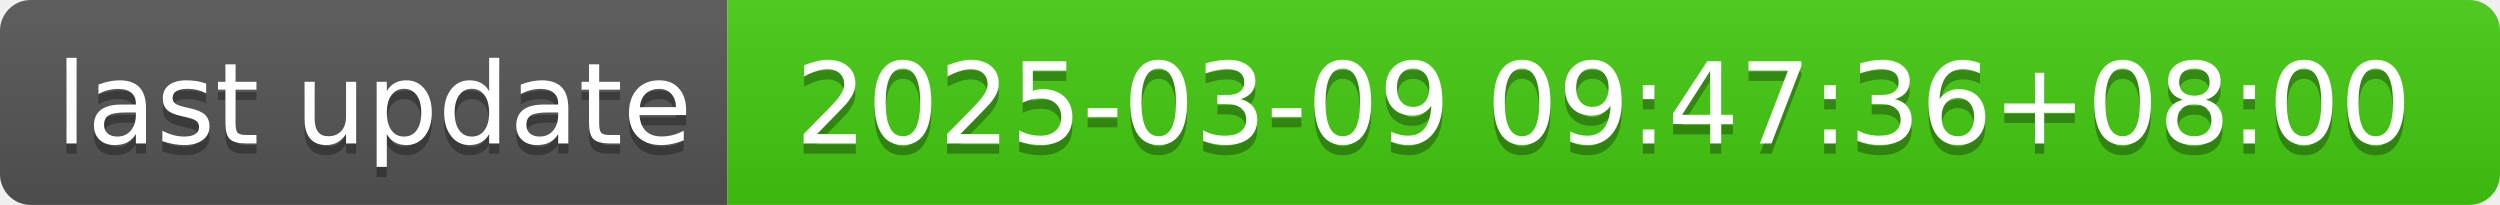
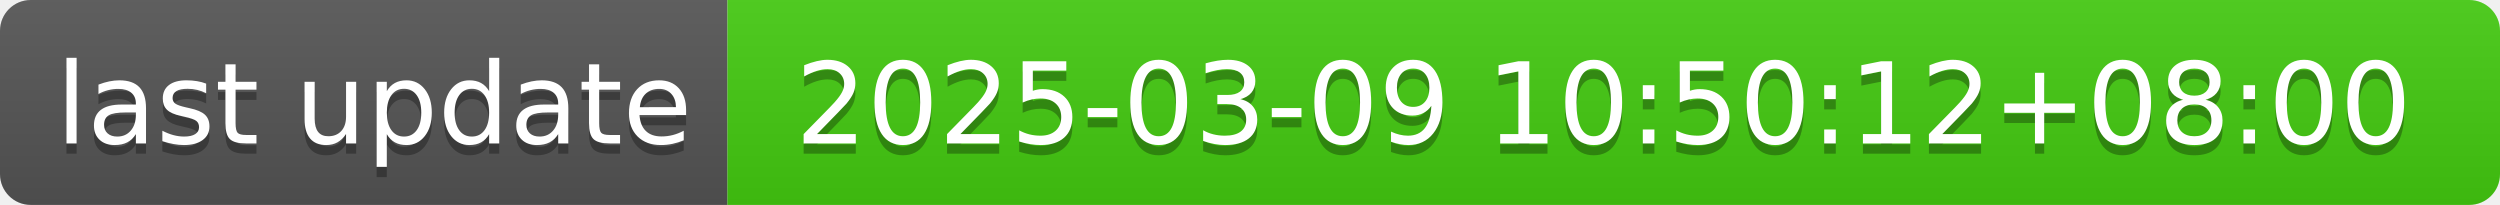
- <svg xmlns="http://www.w3.org/2000/svg" width="244" height="20" role="img" aria-label="last update: 2025-03-09 09:47:36+08:00">
+ <svg xmlns="http://www.w3.org/2000/svg" width="244" height="20" role="img" aria-label="last update: 2025-03-09 10:50:12+08:00">
  <linearGradient id="s" x2="0" y2="100%">
    <stop offset="0" stop-color="#bbb" stop-opacity=".1" />
    <stop offset="1" stop-opacity=".1" />
  </linearGradient>
  <clipPath id="r">
    <rect width="244" height="20" rx="3" fill="#fff" />
  </clipPath>
  <g clip-path="url(#r)">
    <rect width="71" height="20" fill="#555" />
    <rect x="71" width="173" height="20" fill="#4c1" />
    <rect width="244" height="20" fill="url(#s)" />
  </g>
  <g fill="#fff" text-anchor="middle" font-family="Verdana,Geneva,DejaVu Sans,sans-serif" text-rendering="geometricPrecision" font-size="110">
    <text aria-hidden="true" x="365" y="150" fill="#010101" fill-opacity=".3" transform="scale(.1)" textLength="610">last update</text>
    <text x="365" y="140" transform="scale(.1)" fill="#fff" textLength="610">last update</text>
-     <text aria-hidden="true" x="1565" y="150" fill="#010101" fill-opacity=".3" transform="scale(.1)" textLength="1630">2025-03-09 09:47:36+08:00</text>
-     <text x="1565" y="140" transform="scale(.1)" fill="#fff" textLength="1630">2025-03-09 09:47:36+08:00</text>
+     <text aria-hidden="true" x="1565" y="150" fill="#010101" fill-opacity=".3" transform="scale(.1)" textLength="1630">2025-03-09 10:50:12+08:00</text>
+     <text x="1565" y="140" transform="scale(.1)" fill="#fff" textLength="1630">2025-03-09 10:50:12+08:00</text>
  </g>
</svg>
